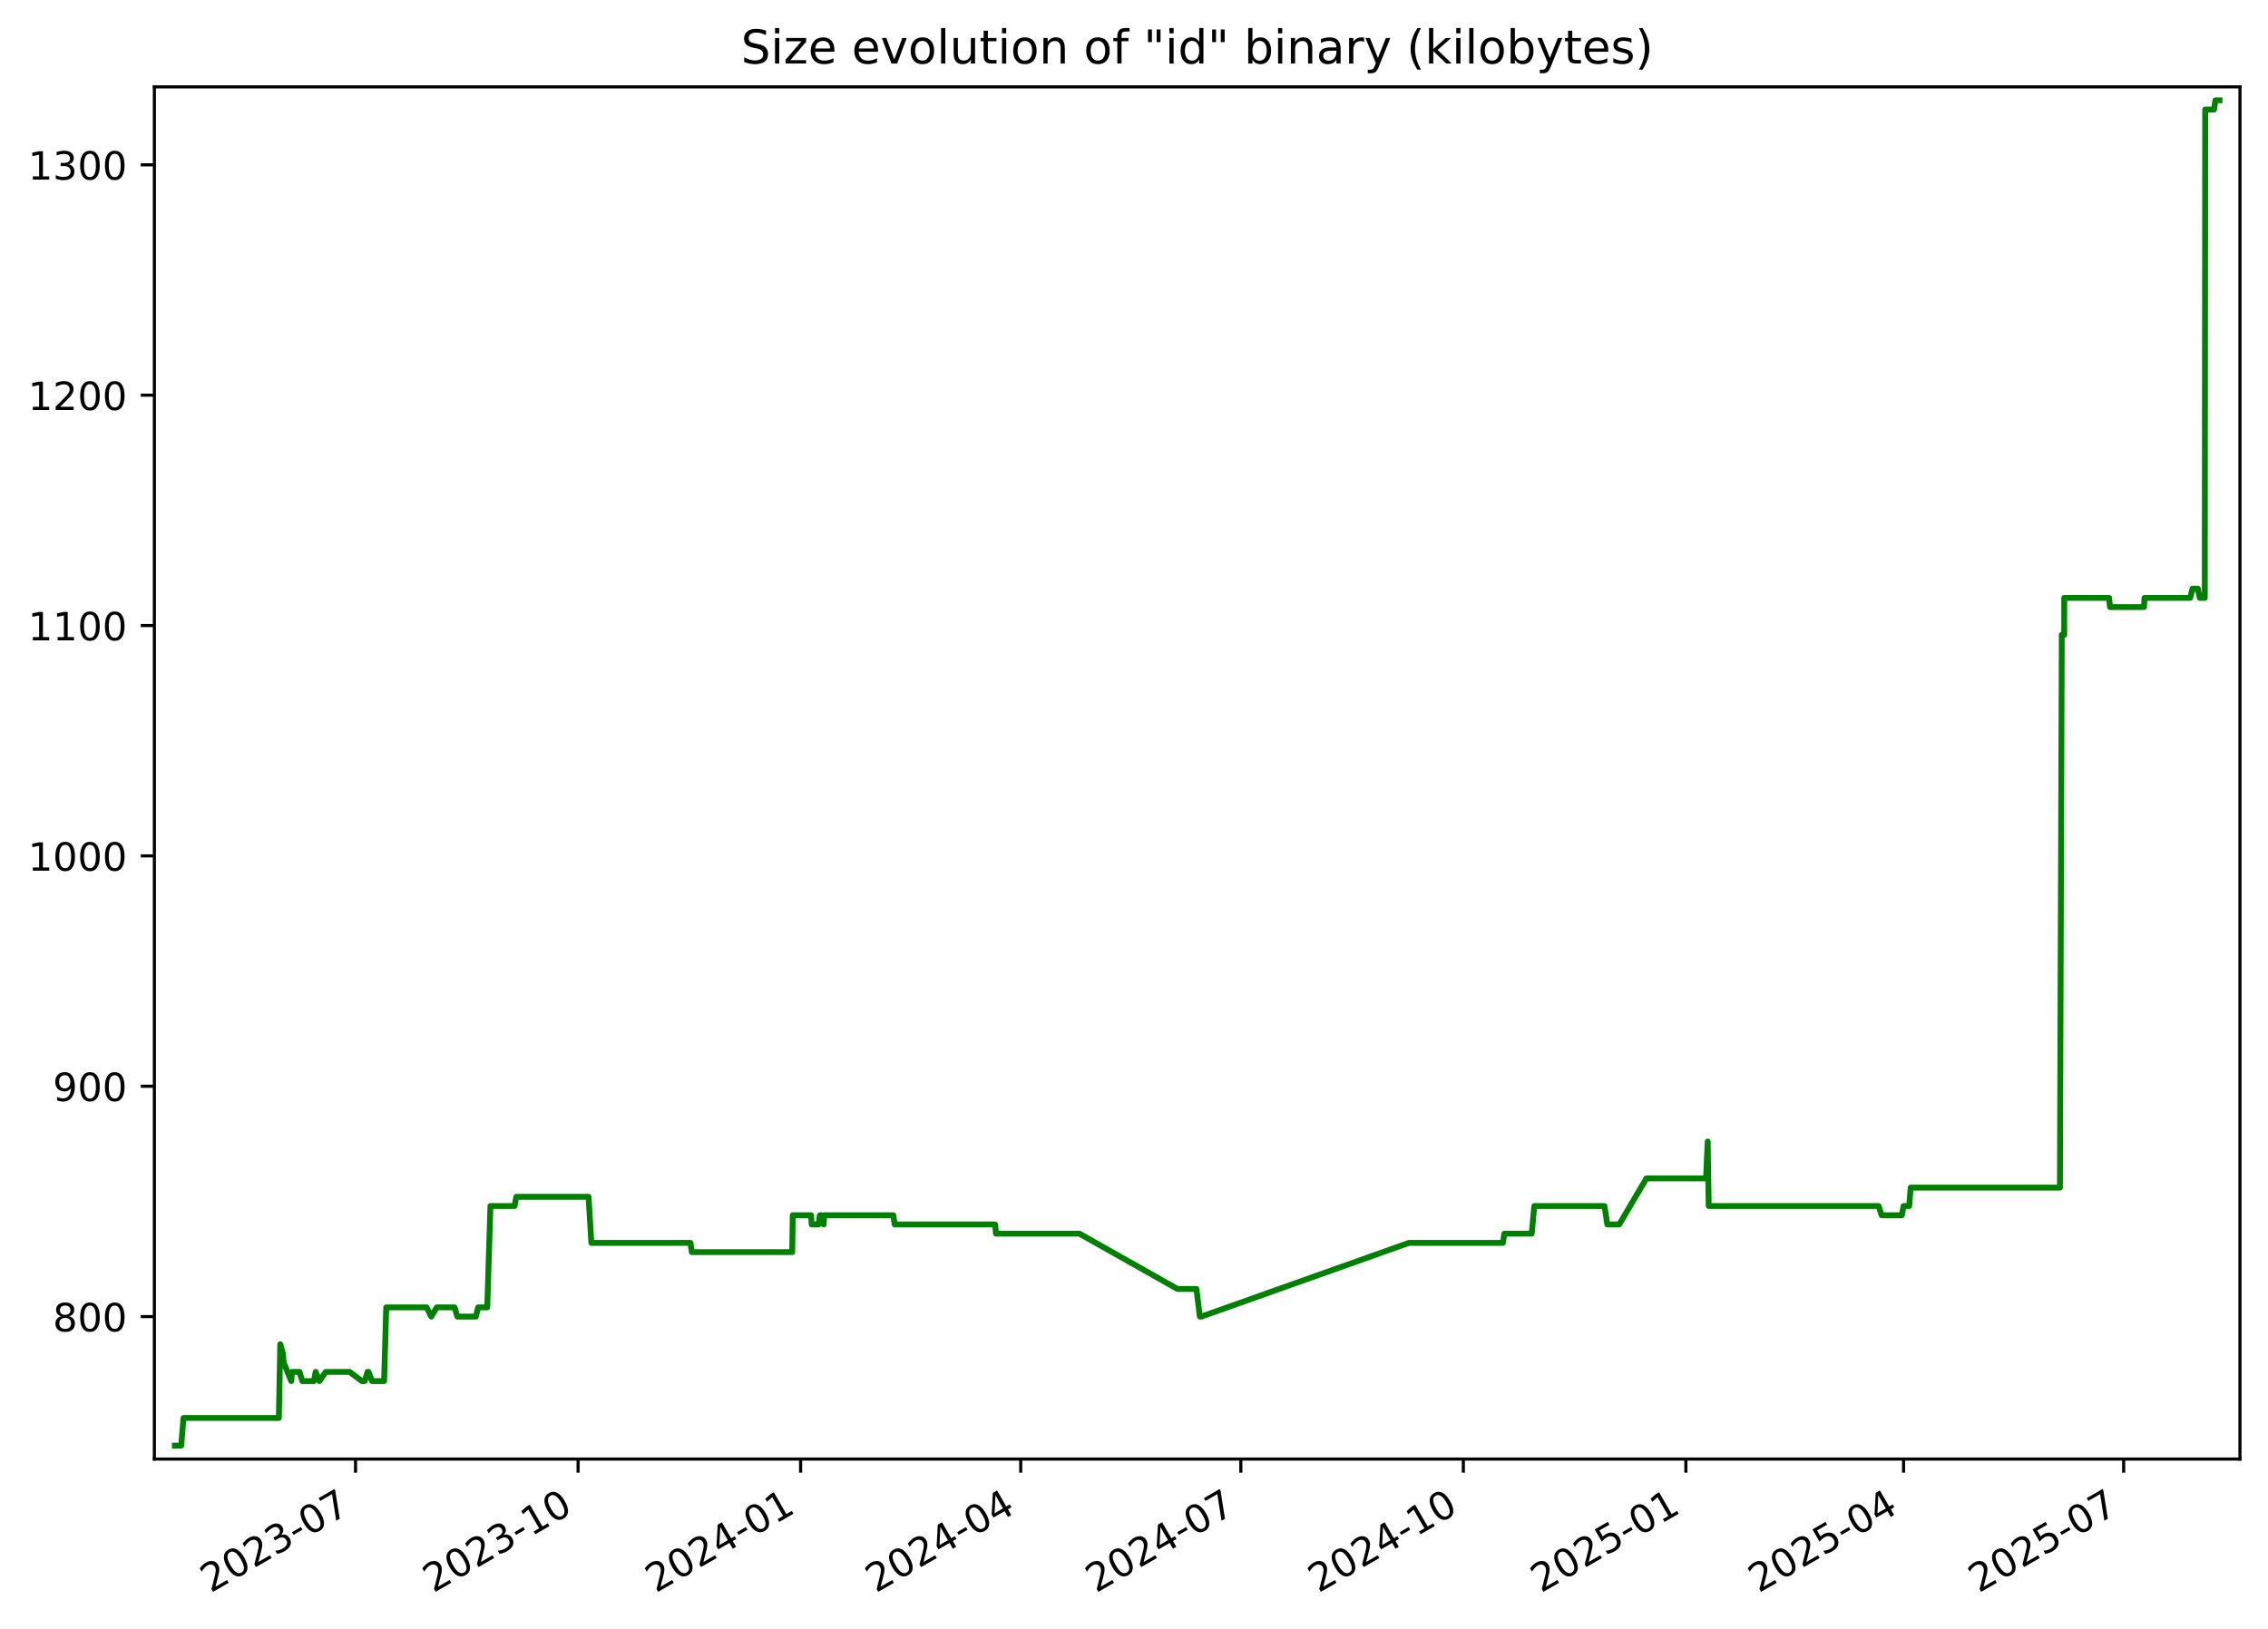
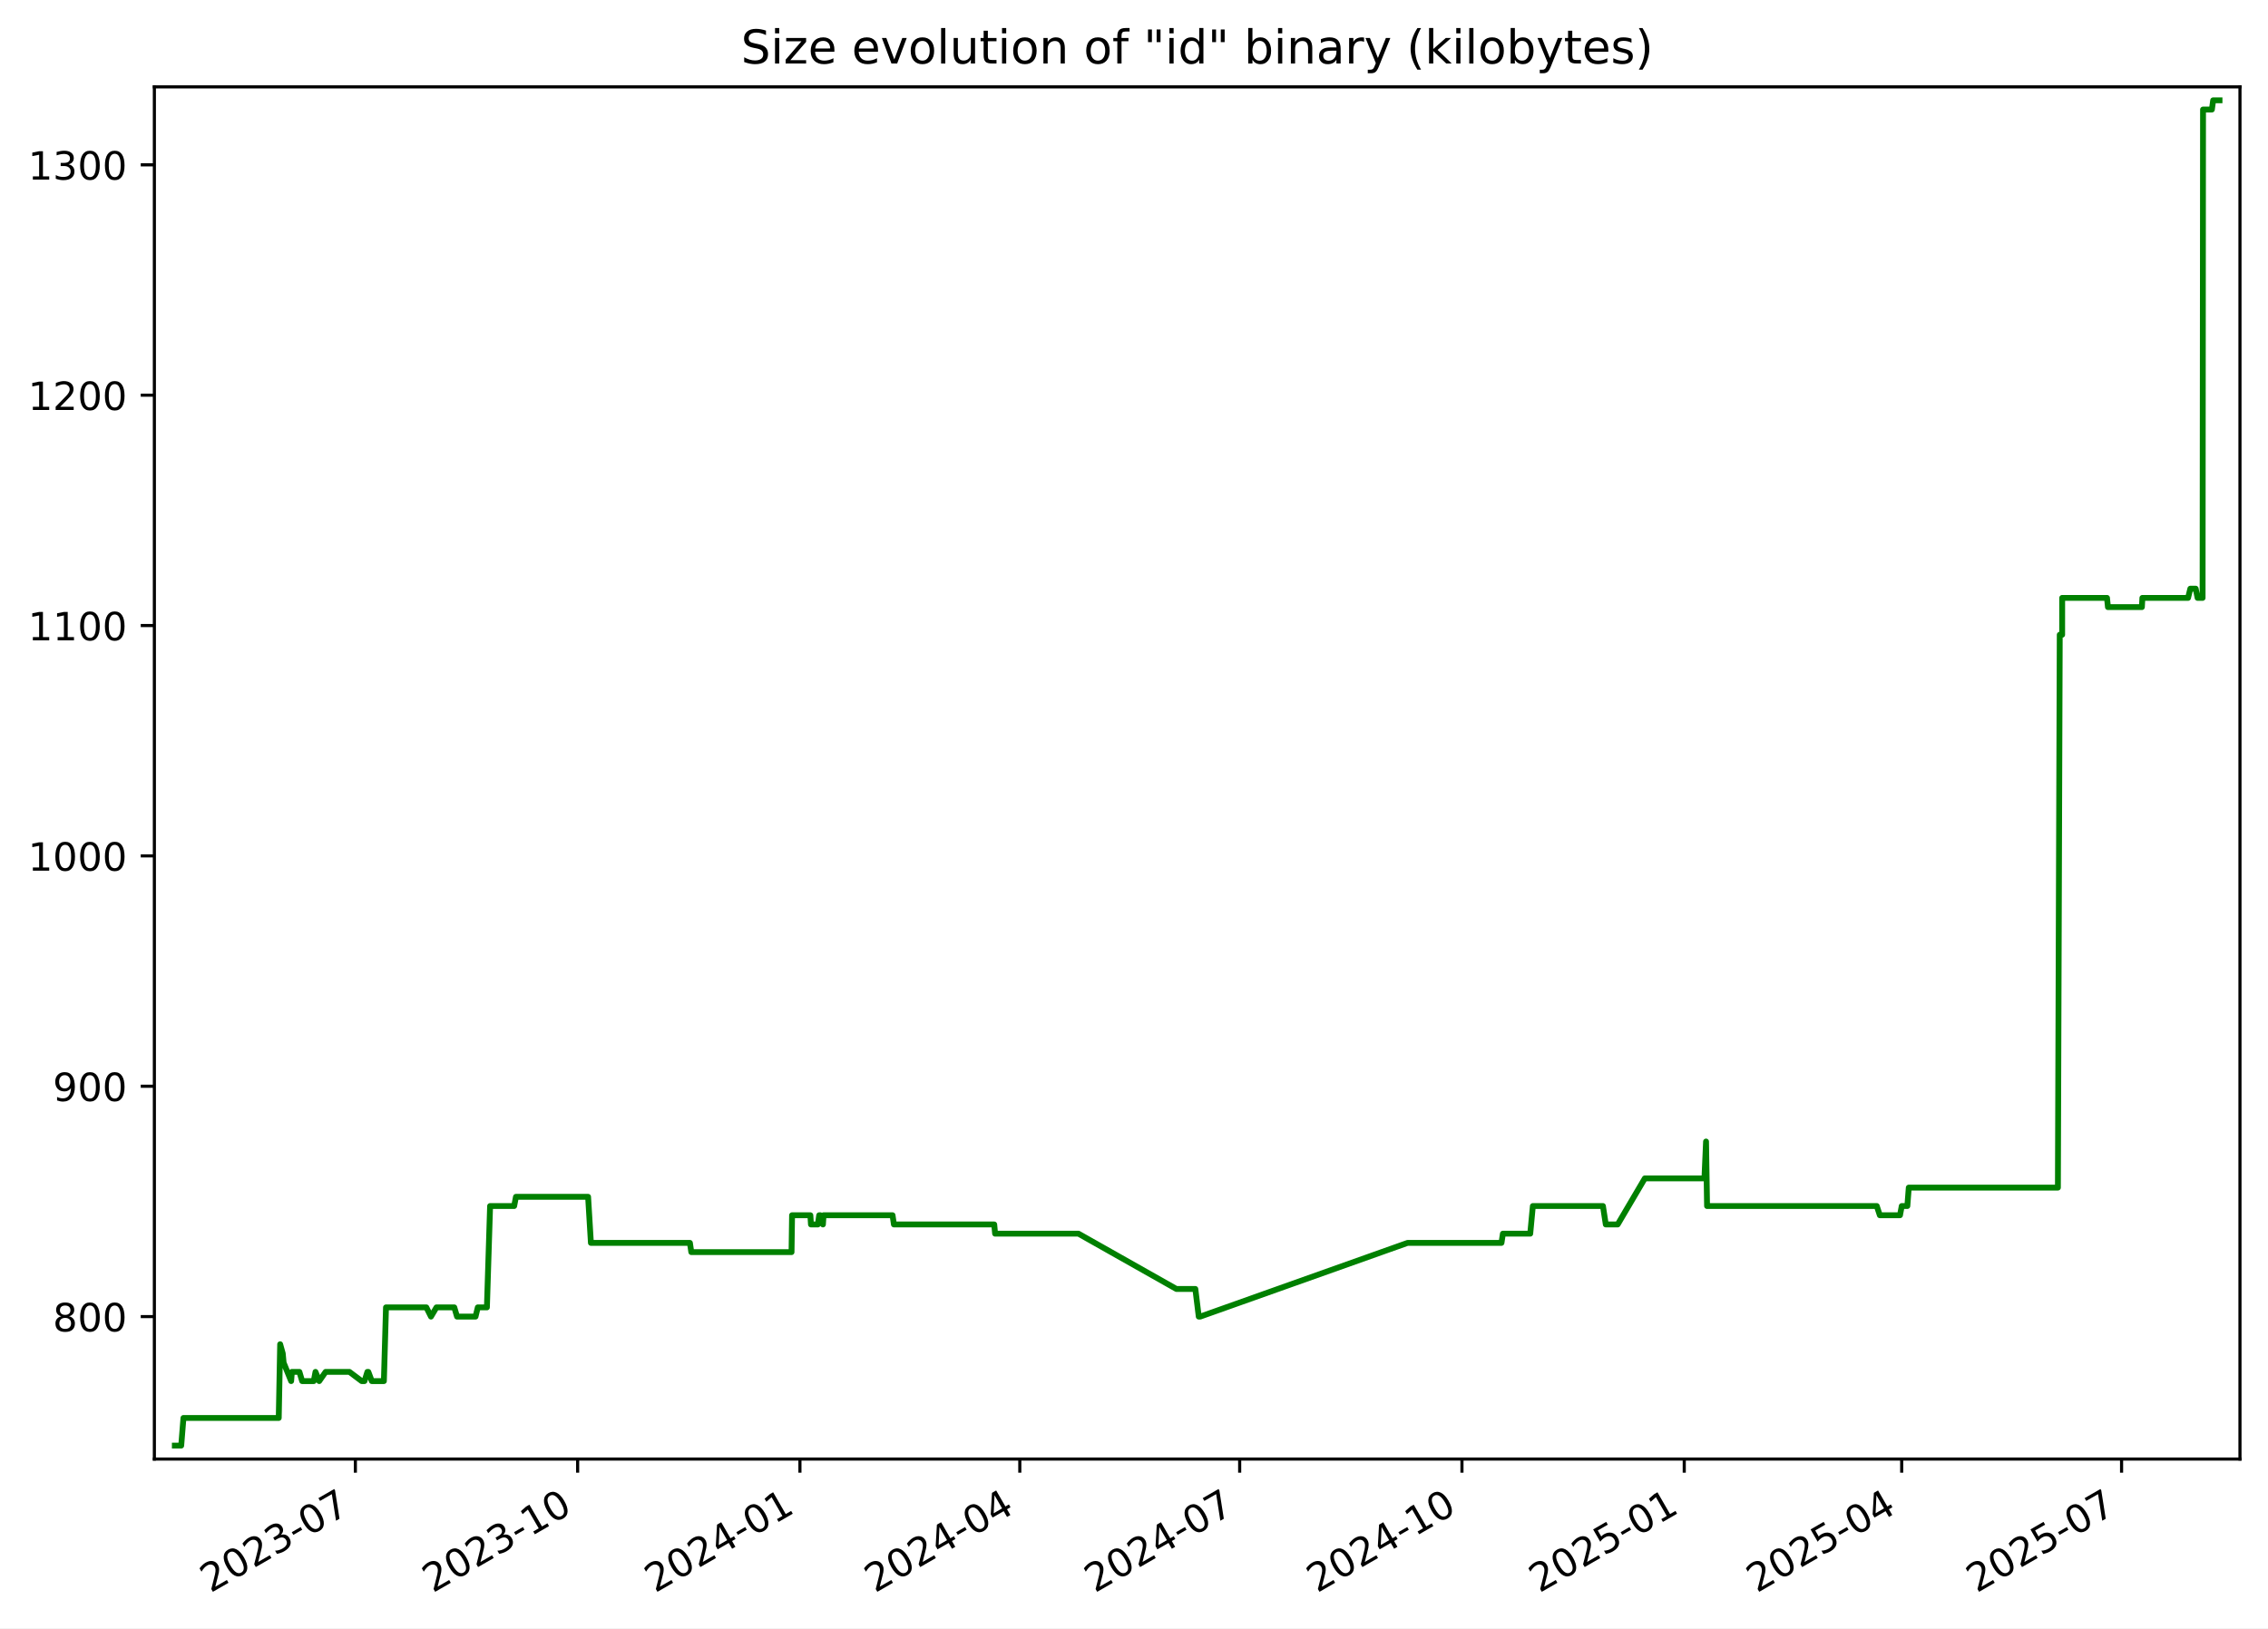
<svg xmlns="http://www.w3.org/2000/svg" xmlns:xlink="http://www.w3.org/1999/xlink" width="582.53pt" height="418.303pt" viewBox="0 0 582.53 418.303" version="1.1">
  <defs>
    <style type="text/css">*{stroke-linejoin: round; stroke-linecap: butt}</style>
  </defs>
  <g id="figure_1">
    <g id="patch_1">
      <path d="M -0 418.303  L 582.53 418.303  L 582.53 0  L -0 0  z " style="fill: #ffffff" />
    </g>
    <g id="axes_1">
      <g id="patch_2">
        <path d="M 39.65 374.83  L 575.33 374.83  L 575.33 22.318  L 39.65 22.318  z " style="fill: #ffffff" />
      </g>
      <g id="matplotlib.axis_1">
        <g id="xtick_1">
          <g id="line2d_1">
            <defs>
-               <path id="m4dbdd27b46" d="M 0 0  L 0 3.5  " style="stroke: #000000; stroke-width: 0.8" />
+               <path id="mfbbcef8526" d="M 0 0  L 0 3.5  " style="stroke: #000000; stroke-width: 0.8" />
            </defs>
            <g>
-               <use xlink:href="#m4dbdd27b46" x="91.322" y="374.83" style="stroke: #000000; stroke-width: 0.8" />
+               <use xlink:href="#mfbbcef8526" x="91.272" y="374.83" style="stroke: #000000; stroke-width: 0.8" />
            </g>
          </g>
          <g id="text_1">
-             <g transform="translate(54.09737 409.302) rotate(-30) scale(0.1 -0.1)">
+             <g transform="translate(54.04746 409.302) rotate(-30) scale(0.1 -0.1)">
              <defs>
                <path id="DejaVuSans-32" d="M 1228 531  L 3431 531  L 3431 0  L 469 0  L 469 531  Q 828 903 1448 1529  Q 2069 2156 2228 2338  Q 2531 2678 2651 2914  Q 2772 3150 2772 3378  Q 2772 3750 2511 3984  Q 2250 4219 1831 4219  Q 1534 4219 1204 4116  Q 875 4013 500 3803  L 500 4441  Q 881 4594 1212 4672  Q 1544 4750 1819 4750  Q 2544 4750 2975 4387  Q 3406 4025 3406 3419  Q 3406 3131 3298 2873  Q 3191 2616 2906 2266  Q 2828 2175 2409 1742  Q 1991 1309 1228 531  z " transform="scale(0.015625)" />
                <path id="DejaVuSans-30" d="M 2034 4250  Q 1547 4250 1301 3770  Q 1056 3291 1056 2328  Q 1056 1369 1301 889  Q 1547 409 2034 409  Q 2525 409 2770 889  Q 3016 1369 3016 2328  Q 3016 3291 2770 3770  Q 2525 4250 2034 4250  z M 2034 4750  Q 2819 4750 3233 4129  Q 3647 3509 3647 2328  Q 3647 1150 3233 529  Q 2819 -91 2034 -91  Q 1250 -91 836 529  Q 422 1150 422 2328  Q 422 3509 836 4129  Q 1250 4750 2034 4750  z " transform="scale(0.015625)" />
                <path id="DejaVuSans-33" d="M 2597 2516  Q 3050 2419 3304 2112  Q 3559 1806 3559 1356  Q 3559 666 3084 287  Q 2609 -91 1734 -91  Q 1441 -91 1130 -33  Q 819 25 488 141  L 488 750  Q 750 597 1062 519  Q 1375 441 1716 441  Q 2309 441 2620 675  Q 2931 909 2931 1356  Q 2931 1769 2642 2001  Q 2353 2234 1838 2234  L 1294 2234  L 1294 2753  L 1863 2753  Q 2328 2753 2575 2939  Q 2822 3125 2822 3475  Q 2822 3834 2567 4026  Q 2313 4219 1838 4219  Q 1578 4219 1281 4162  Q 984 4106 628 3988  L 628 4550  Q 988 4650 1302 4700  Q 1616 4750 1894 4750  Q 2613 4750 3031 4423  Q 3450 4097 3450 3541  Q 3450 3153 3228 2886  Q 3006 2619 2597 2516  z " transform="scale(0.015625)" />
                <path id="DejaVuSans-2d" d="M 313 2009  L 1997 2009  L 1997 1497  L 313 1497  L 313 2009  z " transform="scale(0.015625)" />
                <path id="DejaVuSans-37" d="M 525 4666  L 3525 4666  L 3525 4397  L 1831 0  L 1172 0  L 2766 4134  L 525 4134  L 525 4666  z " transform="scale(0.015625)" />
              </defs>
              <use xlink:href="#DejaVuSans-32" />
              <use xlink:href="#DejaVuSans-30" x="63.623" />
              <use xlink:href="#DejaVuSans-32" x="127.246" />
              <use xlink:href="#DejaVuSans-33" x="190.869" />
              <use xlink:href="#DejaVuSans-2d" x="254.492" />
              <use xlink:href="#DejaVuSans-30" x="290.576" />
              <use xlink:href="#DejaVuSans-37" x="354.199" />
            </g>
          </g>
        </g>
        <g id="xtick_2">
          <g id="line2d_2">
            <g>
-               <use xlink:href="#m4dbdd27b46" x="148.478" y="374.83" style="stroke: #000000; stroke-width: 0.8" />
+               <use xlink:href="#mfbbcef8526" x="148.366" y="374.83" style="stroke: #000000; stroke-width: 0.8" />
            </g>
          </g>
          <g id="text_2">
-             <g transform="translate(111.2527 409.302) rotate(-30) scale(0.1 -0.1)">
+             <g transform="translate(111.1413 409.302) rotate(-30) scale(0.1 -0.1)">
              <defs>
                <path id="DejaVuSans-31" d="M 794 531  L 1825 531  L 1825 4091  L 703 3866  L 703 4441  L 1819 4666  L 2450 4666  L 2450 531  L 3481 531  L 3481 0  L 794 0  L 794 531  z " transform="scale(0.015625)" />
              </defs>
              <use xlink:href="#DejaVuSans-32" />
              <use xlink:href="#DejaVuSans-30" x="63.623" />
              <use xlink:href="#DejaVuSans-32" x="127.246" />
              <use xlink:href="#DejaVuSans-33" x="190.869" />
              <use xlink:href="#DejaVuSans-2d" x="254.492" />
              <use xlink:href="#DejaVuSans-31" x="290.576" />
              <use xlink:href="#DejaVuSans-30" x="354.199" />
            </g>
          </g>
        </g>
        <g id="xtick_3">
          <g id="line2d_3">
            <g>
-               <use xlink:href="#m4dbdd27b46" x="205.633" y="374.83" style="stroke: #000000; stroke-width: 0.8" />
+               <use xlink:href="#mfbbcef8526" x="205.46" y="374.83" style="stroke: #000000; stroke-width: 0.8" />
            </g>
          </g>
          <g id="text_3">
-             <g transform="translate(168.408 409.302) rotate(-30) scale(0.1 -0.1)">
+             <g transform="translate(168.2352 409.302) rotate(-30) scale(0.1 -0.1)">
              <defs>
                <path id="DejaVuSans-34" d="M 2419 4116  L 825 1625  L 2419 1625  L 2419 4116  z M 2253 4666  L 3047 4666  L 3047 1625  L 3713 1625  L 3713 1100  L 3047 1100  L 3047 0  L 2419 0  L 2419 1100  L 313 1100  L 313 1709  L 2253 4666  z " transform="scale(0.015625)" />
              </defs>
              <use xlink:href="#DejaVuSans-32" />
              <use xlink:href="#DejaVuSans-30" x="63.623" />
              <use xlink:href="#DejaVuSans-32" x="127.246" />
              <use xlink:href="#DejaVuSans-34" x="190.869" />
              <use xlink:href="#DejaVuSans-2d" x="254.492" />
              <use xlink:href="#DejaVuSans-30" x="290.576" />
              <use xlink:href="#DejaVuSans-31" x="354.199" />
            </g>
          </g>
        </g>
        <g id="xtick_4">
          <g id="line2d_4">
            <g>
-               <use xlink:href="#m4dbdd27b46" x="262.167" y="374.83" style="stroke: #000000; stroke-width: 0.8" />
+               <use xlink:href="#mfbbcef8526" x="261.933" y="374.83" style="stroke: #000000; stroke-width: 0.8" />
            </g>
          </g>
          <g id="text_4">
-             <g transform="translate(224.9421 409.302) rotate(-30) scale(0.1 -0.1)">
+             <g transform="translate(224.7085 409.302) rotate(-30) scale(0.1 -0.1)">
              <use xlink:href="#DejaVuSans-32" />
              <use xlink:href="#DejaVuSans-30" x="63.623" />
              <use xlink:href="#DejaVuSans-32" x="127.246" />
              <use xlink:href="#DejaVuSans-34" x="190.869" />
              <use xlink:href="#DejaVuSans-2d" x="254.492" />
              <use xlink:href="#DejaVuSans-30" x="290.576" />
              <use xlink:href="#DejaVuSans-34" x="354.199" />
            </g>
          </g>
        </g>
        <g id="xtick_5">
          <g id="line2d_5">
            <g>
-               <use xlink:href="#m4dbdd27b46" x="318.701" y="374.83" style="stroke: #000000; stroke-width: 0.8" />
+               <use xlink:href="#mfbbcef8526" x="318.407" y="374.83" style="stroke: #000000; stroke-width: 0.8" />
            </g>
          </g>
          <g id="text_5">
-             <g transform="translate(281.4762 409.302) rotate(-30) scale(0.1 -0.1)">
+             <g transform="translate(281.1818 409.302) rotate(-30) scale(0.1 -0.1)">
              <use xlink:href="#DejaVuSans-32" />
              <use xlink:href="#DejaVuSans-30" x="63.623" />
              <use xlink:href="#DejaVuSans-32" x="127.246" />
              <use xlink:href="#DejaVuSans-34" x="190.869" />
              <use xlink:href="#DejaVuSans-2d" x="254.492" />
              <use xlink:href="#DejaVuSans-30" x="290.576" />
              <use xlink:href="#DejaVuSans-37" x="354.199" />
            </g>
          </g>
        </g>
        <g id="xtick_6">
          <g id="line2d_6">
            <g>
-               <use xlink:href="#m4dbdd27b46" x="375.856" y="374.83" style="stroke: #000000; stroke-width: 0.8" />
+               <use xlink:href="#mfbbcef8526" x="375.501" y="374.83" style="stroke: #000000; stroke-width: 0.8" />
            </g>
          </g>
          <g id="text_6">
-             <g transform="translate(338.6315 409.302) rotate(-30) scale(0.1 -0.1)">
+             <g transform="translate(338.2757 409.302) rotate(-30) scale(0.1 -0.1)">
              <use xlink:href="#DejaVuSans-32" />
              <use xlink:href="#DejaVuSans-30" x="63.623" />
              <use xlink:href="#DejaVuSans-32" x="127.246" />
              <use xlink:href="#DejaVuSans-34" x="190.869" />
              <use xlink:href="#DejaVuSans-2d" x="254.492" />
              <use xlink:href="#DejaVuSans-31" x="290.576" />
              <use xlink:href="#DejaVuSans-30" x="354.199" />
            </g>
          </g>
        </g>
        <g id="xtick_7">
          <g id="line2d_7">
            <g>
-               <use xlink:href="#m4dbdd27b46" x="433.012" y="374.83" style="stroke: #000000; stroke-width: 0.8" />
+               <use xlink:href="#mfbbcef8526" x="432.594" y="374.83" style="stroke: #000000; stroke-width: 0.8" />
            </g>
          </g>
          <g id="text_7">
-             <g transform="translate(395.7868 409.302) rotate(-30) scale(0.1 -0.1)">
+             <g transform="translate(395.3696 409.302) rotate(-30) scale(0.1 -0.1)">
              <defs>
                <path id="DejaVuSans-35" d="M 691 4666  L 3169 4666  L 3169 4134  L 1269 4134  L 1269 2991  Q 1406 3038 1543 3061  Q 1681 3084 1819 3084  Q 2600 3084 3056 2656  Q 3513 2228 3513 1497  Q 3513 744 3044 326  Q 2575 -91 1722 -91  Q 1428 -91 1123 -41  Q 819 9 494 109  L 494 744  Q 775 591 1075 516  Q 1375 441 1709 441  Q 2250 441 2565 725  Q 2881 1009 2881 1497  Q 2881 1984 2565 2268  Q 2250 2553 1709 2553  Q 1456 2553 1204 2497  Q 953 2441 691 2322  L 691 4666  z " transform="scale(0.015625)" />
              </defs>
              <use xlink:href="#DejaVuSans-32" />
              <use xlink:href="#DejaVuSans-30" x="63.623" />
              <use xlink:href="#DejaVuSans-32" x="127.246" />
              <use xlink:href="#DejaVuSans-35" x="190.869" />
              <use xlink:href="#DejaVuSans-2d" x="254.492" />
              <use xlink:href="#DejaVuSans-30" x="290.576" />
              <use xlink:href="#DejaVuSans-31" x="354.199" />
            </g>
          </g>
        </g>
        <g id="xtick_8">
          <g id="line2d_8">
            <g>
-               <use xlink:href="#m4dbdd27b46" x="488.924" y="374.83" style="stroke: #000000; stroke-width: 0.8" />
+               <use xlink:href="#mfbbcef8526" x="488.447" y="374.83" style="stroke: #000000; stroke-width: 0.8" />
            </g>
          </g>
          <g id="text_8">
-             <g transform="translate(451.6997 409.302) rotate(-30) scale(0.1 -0.1)">
+             <g transform="translate(451.2223 409.302) rotate(-30) scale(0.1 -0.1)">
              <use xlink:href="#DejaVuSans-32" />
              <use xlink:href="#DejaVuSans-30" x="63.623" />
              <use xlink:href="#DejaVuSans-32" x="127.246" />
              <use xlink:href="#DejaVuSans-35" x="190.869" />
              <use xlink:href="#DejaVuSans-2d" x="254.492" />
              <use xlink:href="#DejaVuSans-30" x="290.576" />
              <use xlink:href="#DejaVuSans-34" x="354.199" />
            </g>
          </g>
        </g>
        <g id="xtick_9">
          <g id="line2d_9">
            <g>
-               <use xlink:href="#m4dbdd27b46" x="545.459" y="374.83" style="stroke: #000000; stroke-width: 0.8" />
+               <use xlink:href="#mfbbcef8526" x="544.92" y="374.83" style="stroke: #000000; stroke-width: 0.8" />
            </g>
          </g>
          <g id="text_9">
-             <g transform="translate(508.2337 409.302) rotate(-30) scale(0.1 -0.1)">
+             <g transform="translate(507.6956 409.302) rotate(-30) scale(0.1 -0.1)">
              <use xlink:href="#DejaVuSans-32" />
              <use xlink:href="#DejaVuSans-30" x="63.623" />
              <use xlink:href="#DejaVuSans-32" x="127.246" />
              <use xlink:href="#DejaVuSans-35" x="190.869" />
              <use xlink:href="#DejaVuSans-2d" x="254.492" />
              <use xlink:href="#DejaVuSans-30" x="290.576" />
              <use xlink:href="#DejaVuSans-37" x="354.199" />
            </g>
          </g>
        </g>
      </g>
      <g id="matplotlib.axis_2">
        <g id="ytick_1">
          <g id="line2d_10">
            <defs>
-               <path id="mf267081d86" d="M 0 0  L -3.5 0  " style="stroke: #000000; stroke-width: 0.8" />
+               <path id="md78cb51dfc" d="M 0 0  L -3.5 0  " style="stroke: #000000; stroke-width: 0.8" />
            </defs>
            <g>
-               <use xlink:href="#mf267081d86" x="39.65" y="338.234" style="stroke: #000000; stroke-width: 0.8" />
+               <use xlink:href="#md78cb51dfc" x="39.65" y="338.234" style="stroke: #000000; stroke-width: 0.8" />
            </g>
          </g>
          <g id="text_10">
            <g transform="translate(13.5625 342.0336) scale(0.1 -0.1)">
              <defs>
                <path id="DejaVuSans-38" d="M 2034 2216  Q 1584 2216 1326 1975  Q 1069 1734 1069 1313  Q 1069 891 1326 650  Q 1584 409 2034 409  Q 2484 409 2743 651  Q 3003 894 3003 1313  Q 3003 1734 2745 1975  Q 2488 2216 2034 2216  z M 1403 2484  Q 997 2584 770 2862  Q 544 3141 544 3541  Q 544 4100 942 4425  Q 1341 4750 2034 4750  Q 2731 4750 3128 4425  Q 3525 4100 3525 3541  Q 3525 3141 3298 2862  Q 3072 2584 2669 2484  Q 3125 2378 3379 2068  Q 3634 1759 3634 1313  Q 3634 634 3220 271  Q 2806 -91 2034 -91  Q 1263 -91 848 271  Q 434 634 434 1313  Q 434 1759 690 2068  Q 947 2378 1403 2484  z M 1172 3481  Q 1172 3119 1398 2916  Q 1625 2713 2034 2713  Q 2441 2713 2670 2916  Q 2900 3119 2900 3481  Q 2900 3844 2670 4047  Q 2441 4250 2034 4250  Q 1625 4250 1398 4047  Q 1172 3844 1172 3481  z " transform="scale(0.015625)" />
              </defs>
              <use xlink:href="#DejaVuSans-38" />
              <use xlink:href="#DejaVuSans-30" x="63.623" />
              <use xlink:href="#DejaVuSans-30" x="127.246" />
            </g>
          </g>
        </g>
        <g id="ytick_2">
          <g id="line2d_11">
            <g>
-               <use xlink:href="#mf267081d86" x="39.65" y="279.056" style="stroke: #000000; stroke-width: 0.8" />
+               <use xlink:href="#md78cb51dfc" x="39.65" y="279.056" style="stroke: #000000; stroke-width: 0.8" />
            </g>
          </g>
          <g id="text_11">
            <g transform="translate(13.5625 282.8555) scale(0.1 -0.1)">
              <defs>
                <path id="DejaVuSans-39" d="M 703 97  L 703 672  Q 941 559 1184 500  Q 1428 441 1663 441  Q 2288 441 2617 861  Q 2947 1281 2994 2138  Q 2813 1869 2534 1725  Q 2256 1581 1919 1581  Q 1219 1581 811 2004  Q 403 2428 403 3163  Q 403 3881 828 4315  Q 1253 4750 1959 4750  Q 2769 4750 3195 4129  Q 3622 3509 3622 2328  Q 3622 1225 3098 567  Q 2575 -91 1691 -91  Q 1453 -91 1209 -44  Q 966 3 703 97  z M 1959 2075  Q 2384 2075 2632 2365  Q 2881 2656 2881 3163  Q 2881 3666 2632 3958  Q 2384 4250 1959 4250  Q 1534 4250 1286 3958  Q 1038 3666 1038 3163  Q 1038 2656 1286 2365  Q 1534 2075 1959 2075  z " transform="scale(0.015625)" />
              </defs>
              <use xlink:href="#DejaVuSans-39" />
              <use xlink:href="#DejaVuSans-30" x="63.623" />
              <use xlink:href="#DejaVuSans-30" x="127.246" />
            </g>
          </g>
        </g>
        <g id="ytick_3">
          <g id="line2d_12">
            <g>
-               <use xlink:href="#mf267081d86" x="39.65" y="219.878" style="stroke: #000000; stroke-width: 0.8" />
+               <use xlink:href="#md78cb51dfc" x="39.65" y="219.878" style="stroke: #000000; stroke-width: 0.8" />
            </g>
          </g>
          <g id="text_12">
            <g transform="translate(7.2 223.6775) scale(0.1 -0.1)">
              <use xlink:href="#DejaVuSans-31" />
              <use xlink:href="#DejaVuSans-30" x="63.623" />
              <use xlink:href="#DejaVuSans-30" x="127.246" />
              <use xlink:href="#DejaVuSans-30" x="190.869" />
            </g>
          </g>
        </g>
        <g id="ytick_4">
          <g id="line2d_13">
            <g>
-               <use xlink:href="#mf267081d86" x="39.65" y="160.7" style="stroke: #000000; stroke-width: 0.8" />
+               <use xlink:href="#md78cb51dfc" x="39.65" y="160.7" style="stroke: #000000; stroke-width: 0.8" />
            </g>
          </g>
          <g id="text_13">
            <g transform="translate(7.2 164.4994) scale(0.1 -0.1)">
              <use xlink:href="#DejaVuSans-31" />
              <use xlink:href="#DejaVuSans-31" x="63.623" />
              <use xlink:href="#DejaVuSans-30" x="127.246" />
              <use xlink:href="#DejaVuSans-30" x="190.869" />
            </g>
          </g>
        </g>
        <g id="ytick_5">
          <g id="line2d_14">
            <g>
-               <use xlink:href="#mf267081d86" x="39.65" y="101.522" style="stroke: #000000; stroke-width: 0.8" />
+               <use xlink:href="#md78cb51dfc" x="39.65" y="101.522" style="stroke: #000000; stroke-width: 0.8" />
            </g>
          </g>
          <g id="text_14">
            <g transform="translate(7.2 105.3213) scale(0.1 -0.1)">
              <use xlink:href="#DejaVuSans-31" />
              <use xlink:href="#DejaVuSans-32" x="63.623" />
              <use xlink:href="#DejaVuSans-30" x="127.246" />
              <use xlink:href="#DejaVuSans-30" x="190.869" />
            </g>
          </g>
        </g>
        <g id="ytick_6">
          <g id="line2d_15">
            <g>
-               <use xlink:href="#mf267081d86" x="39.65" y="42.344" style="stroke: #000000; stroke-width: 0.8" />
+               <use xlink:href="#md78cb51dfc" x="39.65" y="42.344" style="stroke: #000000; stroke-width: 0.8" />
            </g>
          </g>
          <g id="text_15">
            <g transform="translate(7.2 46.14321) scale(0.1 -0.1)">
              <use xlink:href="#DejaVuSans-31" />
              <use xlink:href="#DejaVuSans-33" x="63.623" />
              <use xlink:href="#DejaVuSans-30" x="127.246" />
              <use xlink:href="#DejaVuSans-30" x="190.869" />
            </g>
          </g>
        </g>
      </g>
      <g id="line2d_16">
-         <path d="M 44.902 371.374  L 46.546 371.374  L 47.122 364.273  L 71.624 364.273  L 71.988 345.336  L 72.655 347.703  L 72.875 350.07  L 74.812 354.804  L 75.002 352.437  L 76.938 352.437  L 77.641 354.804  L 80.626 354.804  L 81.074 352.437  L 82.03 354.804  L 83.675 352.437  L 89.802 352.437  L 92.951 354.804  L 93.671 354.804  L 94.418 352.437  L 94.662 352.437  L 95.549 354.804  L 98.659 354.804  L 99.2 335.867  L 109.574 335.867  L 110.765 338.234  L 112.174 335.867  L 116.762 335.867  L 117.465 338.234  L 122.223 338.234  L 122.805 335.867  L 125.148 335.867  L 125.967 309.829  L 132.157 309.829  L 132.614 307.462  L 151.168 307.462  L 151.888 319.297  L 177.346 319.297  L 177.702 321.665  L 203.477 321.665  L 203.611 312.196  L 208.318 312.196  L 208.47 314.563  L 210.25 314.563  L 210.585 312.196  L 210.9 312.196  L 211.547 314.563  L 211.704 312.196  L 229.449 312.196  L 229.798 314.563  L 255.594 314.563  L 255.814 316.93  L 277.252 316.93  L 302.431 331.133  L 307.304 331.133  L 308.179 338.234  L 308.558 338.234  L 361.869 319.297  L 386.018 319.297  L 386.38 316.93  L 393.412 316.93  L 394.084 309.829  L 412.108 309.829  L 412.837 314.563  L 415.896 314.563  L 422.874 302.728  L 438.203 302.728  L 438.617 293.259  L 438.877 309.829  L 482.515 309.829  L 483.3 312.196  L 488.487 312.196  L 488.935 309.829  L 490.378 309.829  L 490.743 305.095  L 529.089 305.095  L 529.561 163.067  L 530.182 163.067  L 530.188 153.599  L 541.714 153.599  L 541.954 155.966  L 550.684 155.966  L 550.809 153.599  L 562.552 153.599  L 563.138 151.232  L 564.522 151.232  L 565.004 153.599  L 566.294 153.599  L 566.405 28.141  L 568.679 28.141  L 569.007 25.774  L 570.078 25.774  L 570.078 25.774  " clip-path="url(#pb34b1a1314)" style="fill: none; stroke: #008000; stroke-width: 1.5; stroke-linecap: square" />
+         <path d="M 44.902 371.374  L 46.545 371.374  L 47.119 364.273  L 71.595 364.273  L 71.959 345.336  L 72.625 347.703  L 72.845 350.07  L 74.78 354.804  L 74.97 352.437  L 76.903 352.437  L 77.606 354.804  L 80.588 354.804  L 81.035 352.437  L 81.99 354.804  L 83.634 352.437  L 89.753 352.437  L 92.899 354.804  L 93.619 354.804  L 94.364 352.437  L 94.608 352.437  L 95.495 354.804  L 98.601 354.804  L 99.142 335.867  L 109.505 335.867  L 110.694 338.234  L 112.101 335.867  L 116.685 335.867  L 117.387 338.234  L 122.14 338.234  L 122.721 335.867  L 125.062 335.867  L 125.879 309.829  L 132.064 309.829  L 132.519 307.462  L 151.054 307.462  L 151.773 319.297  L 177.204 319.297  L 177.559 321.665  L 203.306 321.665  L 203.44 312.196  L 208.142 312.196  L 208.294 314.563  L 210.072 314.563  L 210.407 312.196  L 210.722 312.196  L 211.368 314.563  L 211.525 312.196  L 229.25 312.196  L 229.599 314.563  L 255.367 314.563  L 255.588 316.93  L 277.002 316.93  L 302.155 331.133  L 307.022 331.133  L 307.896 338.234  L 308.274 338.234  L 361.528 319.297  L 385.651 319.297  L 386.012 316.93  L 393.037 316.93  L 393.708 309.829  L 411.713 309.829  L 412.441 314.563  L 415.497 314.563  L 422.467 302.728  L 437.78 302.728  L 438.193 293.259  L 438.454 309.829  L 482.045 309.829  L 482.829 312.196  L 488.01 312.196  L 488.458 309.829  L 489.899 309.829  L 490.264 305.095  L 528.568 305.095  L 529.04 163.067  L 529.66 163.067  L 529.666 153.599  L 541.18 153.599  L 541.42 155.966  L 550.14 155.966  L 550.265 153.599  L 561.995 153.599  L 562.581 151.232  L 563.963 151.232  L 564.445 153.599  L 565.733 153.599  L 565.844 28.141  L 568.116 28.141  L 568.443 25.774  L 570.078 25.774  L 570.078 25.774  " clip-path="url(#pcf01d7b6a1)" style="fill: none; stroke: #008000; stroke-width: 1.5; stroke-linecap: square" />
      </g>
      <g id="patch_3">
        <path d="M 39.65 374.83  L 39.65 22.318  " style="fill: none; stroke: #000000; stroke-width: 0.8; stroke-linejoin: miter; stroke-linecap: square" />
      </g>
      <g id="patch_4">
        <path d="M 575.33 374.83  L 575.33 22.318  " style="fill: none; stroke: #000000; stroke-width: 0.8; stroke-linejoin: miter; stroke-linecap: square" />
      </g>
      <g id="patch_5">
        <path d="M 39.65 374.83  L 575.33 374.83  " style="fill: none; stroke: #000000; stroke-width: 0.8; stroke-linejoin: miter; stroke-linecap: square" />
      </g>
      <g id="patch_6">
        <path d="M 39.65 22.318  L 575.33 22.318  " style="fill: none; stroke: #000000; stroke-width: 0.8; stroke-linejoin: miter; stroke-linecap: square" />
      </g>
      <g id="text_16">
        <g transform="translate(190.3184 16.31812) scale(0.12 -0.12)">
          <defs>
            <path id="DejaVuSans-53" d="M 3425 4513  L 3425 3897  Q 3066 4069 2747 4153  Q 2428 4238 2131 4238  Q 1616 4238 1336 4038  Q 1056 3838 1056 3469  Q 1056 3159 1242 3001  Q 1428 2844 1947 2747  L 2328 2669  Q 3034 2534 3370 2195  Q 3706 1856 3706 1288  Q 3706 609 3251 259  Q 2797 -91 1919 -91  Q 1588 -91 1214 -16  Q 841 59 441 206  L 441 856  Q 825 641 1194 531  Q 1563 422 1919 422  Q 2459 422 2753 634  Q 3047 847 3047 1241  Q 3047 1584 2836 1778  Q 2625 1972 2144 2069  L 1759 2144  Q 1053 2284 737 2584  Q 422 2884 422 3419  Q 422 4038 858 4394  Q 1294 4750 2059 4750  Q 2388 4750 2728 4690  Q 3069 4631 3425 4513  z " transform="scale(0.015625)" />
            <path id="DejaVuSans-69" d="M 603 3500  L 1178 3500  L 1178 0  L 603 0  L 603 3500  z M 603 4863  L 1178 4863  L 1178 4134  L 603 4134  L 603 4863  z " transform="scale(0.015625)" />
            <path id="DejaVuSans-7a" d="M 353 3500  L 3084 3500  L 3084 2975  L 922 459  L 3084 459  L 3084 0  L 275 0  L 275 525  L 2438 3041  L 353 3041  L 353 3500  z " transform="scale(0.015625)" />
            <path id="DejaVuSans-65" d="M 3597 1894  L 3597 1613  L 953 1613  Q 991 1019 1311 708  Q 1631 397 2203 397  Q 2534 397 2845 478  Q 3156 559 3463 722  L 3463 178  Q 3153 47 2828 -22  Q 2503 -91 2169 -91  Q 1331 -91 842 396  Q 353 884 353 1716  Q 353 2575 817 3079  Q 1281 3584 2069 3584  Q 2775 3584 3186 3129  Q 3597 2675 3597 1894  z M 3022 2063  Q 3016 2534 2758 2815  Q 2500 3097 2075 3097  Q 1594 3097 1305 2825  Q 1016 2553 972 2059  L 3022 2063  z " transform="scale(0.015625)" />
            <path id="DejaVuSans-20" transform="scale(0.015625)" />
            <path id="DejaVuSans-76" d="M 191 3500  L 800 3500  L 1894 563  L 2988 3500  L 3597 3500  L 2284 0  L 1503 0  L 191 3500  z " transform="scale(0.015625)" />
            <path id="DejaVuSans-6f" d="M 1959 3097  Q 1497 3097 1228 2736  Q 959 2375 959 1747  Q 959 1119 1226 758  Q 1494 397 1959 397  Q 2419 397 2687 759  Q 2956 1122 2956 1747  Q 2956 2369 2687 2733  Q 2419 3097 1959 3097  z M 1959 3584  Q 2709 3584 3137 3096  Q 3566 2609 3566 1747  Q 3566 888 3137 398  Q 2709 -91 1959 -91  Q 1206 -91 779 398  Q 353 888 353 1747  Q 353 2609 779 3096  Q 1206 3584 1959 3584  z " transform="scale(0.015625)" />
            <path id="DejaVuSans-6c" d="M 603 4863  L 1178 4863  L 1178 0  L 603 0  L 603 4863  z " transform="scale(0.015625)" />
            <path id="DejaVuSans-75" d="M 544 1381  L 544 3500  L 1119 3500  L 1119 1403  Q 1119 906 1312 657  Q 1506 409 1894 409  Q 2359 409 2629 706  Q 2900 1003 2900 1516  L 2900 3500  L 3475 3500  L 3475 0  L 2900 0  L 2900 538  Q 2691 219 2414 64  Q 2138 -91 1772 -91  Q 1169 -91 856 284  Q 544 659 544 1381  z M 1991 3584  L 1991 3584  z " transform="scale(0.015625)" />
            <path id="DejaVuSans-74" d="M 1172 4494  L 1172 3500  L 2356 3500  L 2356 3053  L 1172 3053  L 1172 1153  Q 1172 725 1289 603  Q 1406 481 1766 481  L 2356 481  L 2356 0  L 1766 0  Q 1100 0 847 248  Q 594 497 594 1153  L 594 3053  L 172 3053  L 172 3500  L 594 3500  L 594 4494  L 1172 4494  z " transform="scale(0.015625)" />
            <path id="DejaVuSans-6e" d="M 3513 2113  L 3513 0  L 2938 0  L 2938 2094  Q 2938 2591 2744 2837  Q 2550 3084 2163 3084  Q 1697 3084 1428 2787  Q 1159 2491 1159 1978  L 1159 0  L 581 0  L 581 3500  L 1159 3500  L 1159 2956  Q 1366 3272 1645 3428  Q 1925 3584 2291 3584  Q 2894 3584 3203 3211  Q 3513 2838 3513 2113  z " transform="scale(0.015625)" />
            <path id="DejaVuSans-66" d="M 2375 4863  L 2375 4384  L 1825 4384  Q 1516 4384 1395 4259  Q 1275 4134 1275 3809  L 1275 3500  L 2222 3500  L 2222 3053  L 1275 3053  L 1275 0  L 697 0  L 697 3053  L 147 3053  L 147 3500  L 697 3500  L 697 3744  Q 697 4328 969 4595  Q 1241 4863 1831 4863  L 2375 4863  z " transform="scale(0.015625)" />
            <path id="DejaVuSans-22" d="M 1147 4666  L 1147 2931  L 616 2931  L 616 4666  L 1147 4666  z M 2328 4666  L 2328 2931  L 1797 2931  L 1797 4666  L 2328 4666  z " transform="scale(0.015625)" />
            <path id="DejaVuSans-64" d="M 2906 2969  L 2906 4863  L 3481 4863  L 3481 0  L 2906 0  L 2906 525  Q 2725 213 2448 61  Q 2172 -91 1784 -91  Q 1150 -91 751 415  Q 353 922 353 1747  Q 353 2572 751 3078  Q 1150 3584 1784 3584  Q 2172 3584 2448 3432  Q 2725 3281 2906 2969  z M 947 1747  Q 947 1113 1208 752  Q 1469 391 1925 391  Q 2381 391 2643 752  Q 2906 1113 2906 1747  Q 2906 2381 2643 2742  Q 2381 3103 1925 3103  Q 1469 3103 1208 2742  Q 947 2381 947 1747  z " transform="scale(0.015625)" />
            <path id="DejaVuSans-62" d="M 3116 1747  Q 3116 2381 2855 2742  Q 2594 3103 2138 3103  Q 1681 3103 1420 2742  Q 1159 2381 1159 1747  Q 1159 1113 1420 752  Q 1681 391 2138 391  Q 2594 391 2855 752  Q 3116 1113 3116 1747  z M 1159 2969  Q 1341 3281 1617 3432  Q 1894 3584 2278 3584  Q 2916 3584 3314 3078  Q 3713 2572 3713 1747  Q 3713 922 3314 415  Q 2916 -91 2278 -91  Q 1894 -91 1617 61  Q 1341 213 1159 525  L 1159 0  L 581 0  L 581 4863  L 1159 4863  L 1159 2969  z " transform="scale(0.015625)" />
            <path id="DejaVuSans-61" d="M 2194 1759  Q 1497 1759 1228 1600  Q 959 1441 959 1056  Q 959 750 1161 570  Q 1363 391 1709 391  Q 2188 391 2477 730  Q 2766 1069 2766 1631  L 2766 1759  L 2194 1759  z M 3341 1997  L 3341 0  L 2766 0  L 2766 531  Q 2569 213 2275 61  Q 1981 -91 1556 -91  Q 1019 -91 701 211  Q 384 513 384 1019  Q 384 1609 779 1909  Q 1175 2209 1959 2209  L 2766 2209  L 2766 2266  Q 2766 2663 2505 2880  Q 2244 3097 1772 3097  Q 1472 3097 1187 3025  Q 903 2953 641 2809  L 641 3341  Q 956 3463 1253 3523  Q 1550 3584 1831 3584  Q 2591 3584 2966 3190  Q 3341 2797 3341 1997  z " transform="scale(0.015625)" />
            <path id="DejaVuSans-72" d="M 2631 2963  Q 2534 3019 2420 3045  Q 2306 3072 2169 3072  Q 1681 3072 1420 2755  Q 1159 2438 1159 1844  L 1159 0  L 581 0  L 581 3500  L 1159 3500  L 1159 2956  Q 1341 3275 1631 3429  Q 1922 3584 2338 3584  Q 2397 3584 2469 3576  Q 2541 3569 2628 3553  L 2631 2963  z " transform="scale(0.015625)" />
            <path id="DejaVuSans-79" d="M 2059 -325  Q 1816 -950 1584 -1140  Q 1353 -1331 966 -1331  L 506 -1331  L 506 -850  L 844 -850  Q 1081 -850 1212 -737  Q 1344 -625 1503 -206  L 1606 56  L 191 3500  L 800 3500  L 1894 763  L 2988 3500  L 3597 3500  L 2059 -325  z " transform="scale(0.015625)" />
            <path id="DejaVuSans-28" d="M 1984 4856  Q 1566 4138 1362 3434  Q 1159 2731 1159 2009  Q 1159 1288 1364 580  Q 1569 -128 1984 -844  L 1484 -844  Q 1016 -109 783 600  Q 550 1309 550 2009  Q 550 2706 781 3412  Q 1013 4119 1484 4856  L 1984 4856  z " transform="scale(0.015625)" />
            <path id="DejaVuSans-6b" d="M 581 4863  L 1159 4863  L 1159 1991  L 2875 3500  L 3609 3500  L 1753 1863  L 3688 0  L 2938 0  L 1159 1709  L 1159 0  L 581 0  L 581 4863  z " transform="scale(0.015625)" />
            <path id="DejaVuSans-73" d="M 2834 3397  L 2834 2853  Q 2591 2978 2328 3040  Q 2066 3103 1784 3103  Q 1356 3103 1142 2972  Q 928 2841 928 2578  Q 928 2378 1081 2264  Q 1234 2150 1697 2047  L 1894 2003  Q 2506 1872 2764 1633  Q 3022 1394 3022 966  Q 3022 478 2636 193  Q 2250 -91 1575 -91  Q 1294 -91 989 -36  Q 684 19 347 128  L 347 722  Q 666 556 975 473  Q 1284 391 1588 391  Q 1994 391 2212 530  Q 2431 669 2431 922  Q 2431 1156 2273 1281  Q 2116 1406 1581 1522  L 1381 1569  Q 847 1681 609 1914  Q 372 2147 372 2553  Q 372 3047 722 3315  Q 1072 3584 1716 3584  Q 2034 3584 2315 3537  Q 2597 3491 2834 3397  z " transform="scale(0.015625)" />
            <path id="DejaVuSans-29" d="M 513 4856  L 1013 4856  Q 1481 4119 1714 3412  Q 1947 2706 1947 2009  Q 1947 1309 1714 600  Q 1481 -109 1013 -844  L 513 -844  Q 928 -128 1133 580  Q 1338 1288 1338 2009  Q 1338 2731 1133 3434  Q 928 4138 513 4856  z " transform="scale(0.015625)" />
          </defs>
          <use xlink:href="#DejaVuSans-53" />
          <use xlink:href="#DejaVuSans-69" x="63.477" />
          <use xlink:href="#DejaVuSans-7a" x="91.26" />
          <use xlink:href="#DejaVuSans-65" x="143.75" />
          <use xlink:href="#DejaVuSans-20" x="205.273" />
          <use xlink:href="#DejaVuSans-65" x="237.061" />
          <use xlink:href="#DejaVuSans-76" x="298.584" />
          <use xlink:href="#DejaVuSans-6f" x="357.764" />
          <use xlink:href="#DejaVuSans-6c" x="418.945" />
          <use xlink:href="#DejaVuSans-75" x="446.729" />
          <use xlink:href="#DejaVuSans-74" x="510.107" />
          <use xlink:href="#DejaVuSans-69" x="549.316" />
          <use xlink:href="#DejaVuSans-6f" x="577.1" />
          <use xlink:href="#DejaVuSans-6e" x="638.281" />
          <use xlink:href="#DejaVuSans-20" x="701.66" />
          <use xlink:href="#DejaVuSans-6f" x="733.447" />
          <use xlink:href="#DejaVuSans-66" x="794.629" />
          <use xlink:href="#DejaVuSans-20" x="829.834" />
          <use xlink:href="#DejaVuSans-22" x="861.621" />
          <use xlink:href="#DejaVuSans-69" x="907.617" />
          <use xlink:href="#DejaVuSans-64" x="935.4" />
          <use xlink:href="#DejaVuSans-22" x="998.877" />
          <use xlink:href="#DejaVuSans-20" x="1044.873" />
          <use xlink:href="#DejaVuSans-62" x="1076.66" />
          <use xlink:href="#DejaVuSans-69" x="1140.137" />
          <use xlink:href="#DejaVuSans-6e" x="1167.92" />
          <use xlink:href="#DejaVuSans-61" x="1231.299" />
          <use xlink:href="#DejaVuSans-72" x="1292.578" />
          <use xlink:href="#DejaVuSans-79" x="1333.691" />
          <use xlink:href="#DejaVuSans-20" x="1392.871" />
          <use xlink:href="#DejaVuSans-28" x="1424.658" />
          <use xlink:href="#DejaVuSans-6b" x="1463.672" />
          <use xlink:href="#DejaVuSans-69" x="1521.582" />
          <use xlink:href="#DejaVuSans-6c" x="1549.365" />
          <use xlink:href="#DejaVuSans-6f" x="1577.148" />
          <use xlink:href="#DejaVuSans-62" x="1638.33" />
          <use xlink:href="#DejaVuSans-79" x="1701.807" />
          <use xlink:href="#DejaVuSans-74" x="1760.986" />
          <use xlink:href="#DejaVuSans-65" x="1800.195" />
          <use xlink:href="#DejaVuSans-73" x="1861.719" />
          <use xlink:href="#DejaVuSans-29" x="1913.818" />
        </g>
      </g>
    </g>
  </g>
  <defs>
-     <clipPath id="pb34b1a1314">
+     <clipPath id="pcf01d7b6a1">
      <rect x="39.65" y="22.318" width="535.68" height="352.512" />
    </clipPath>
  </defs>
</svg>
